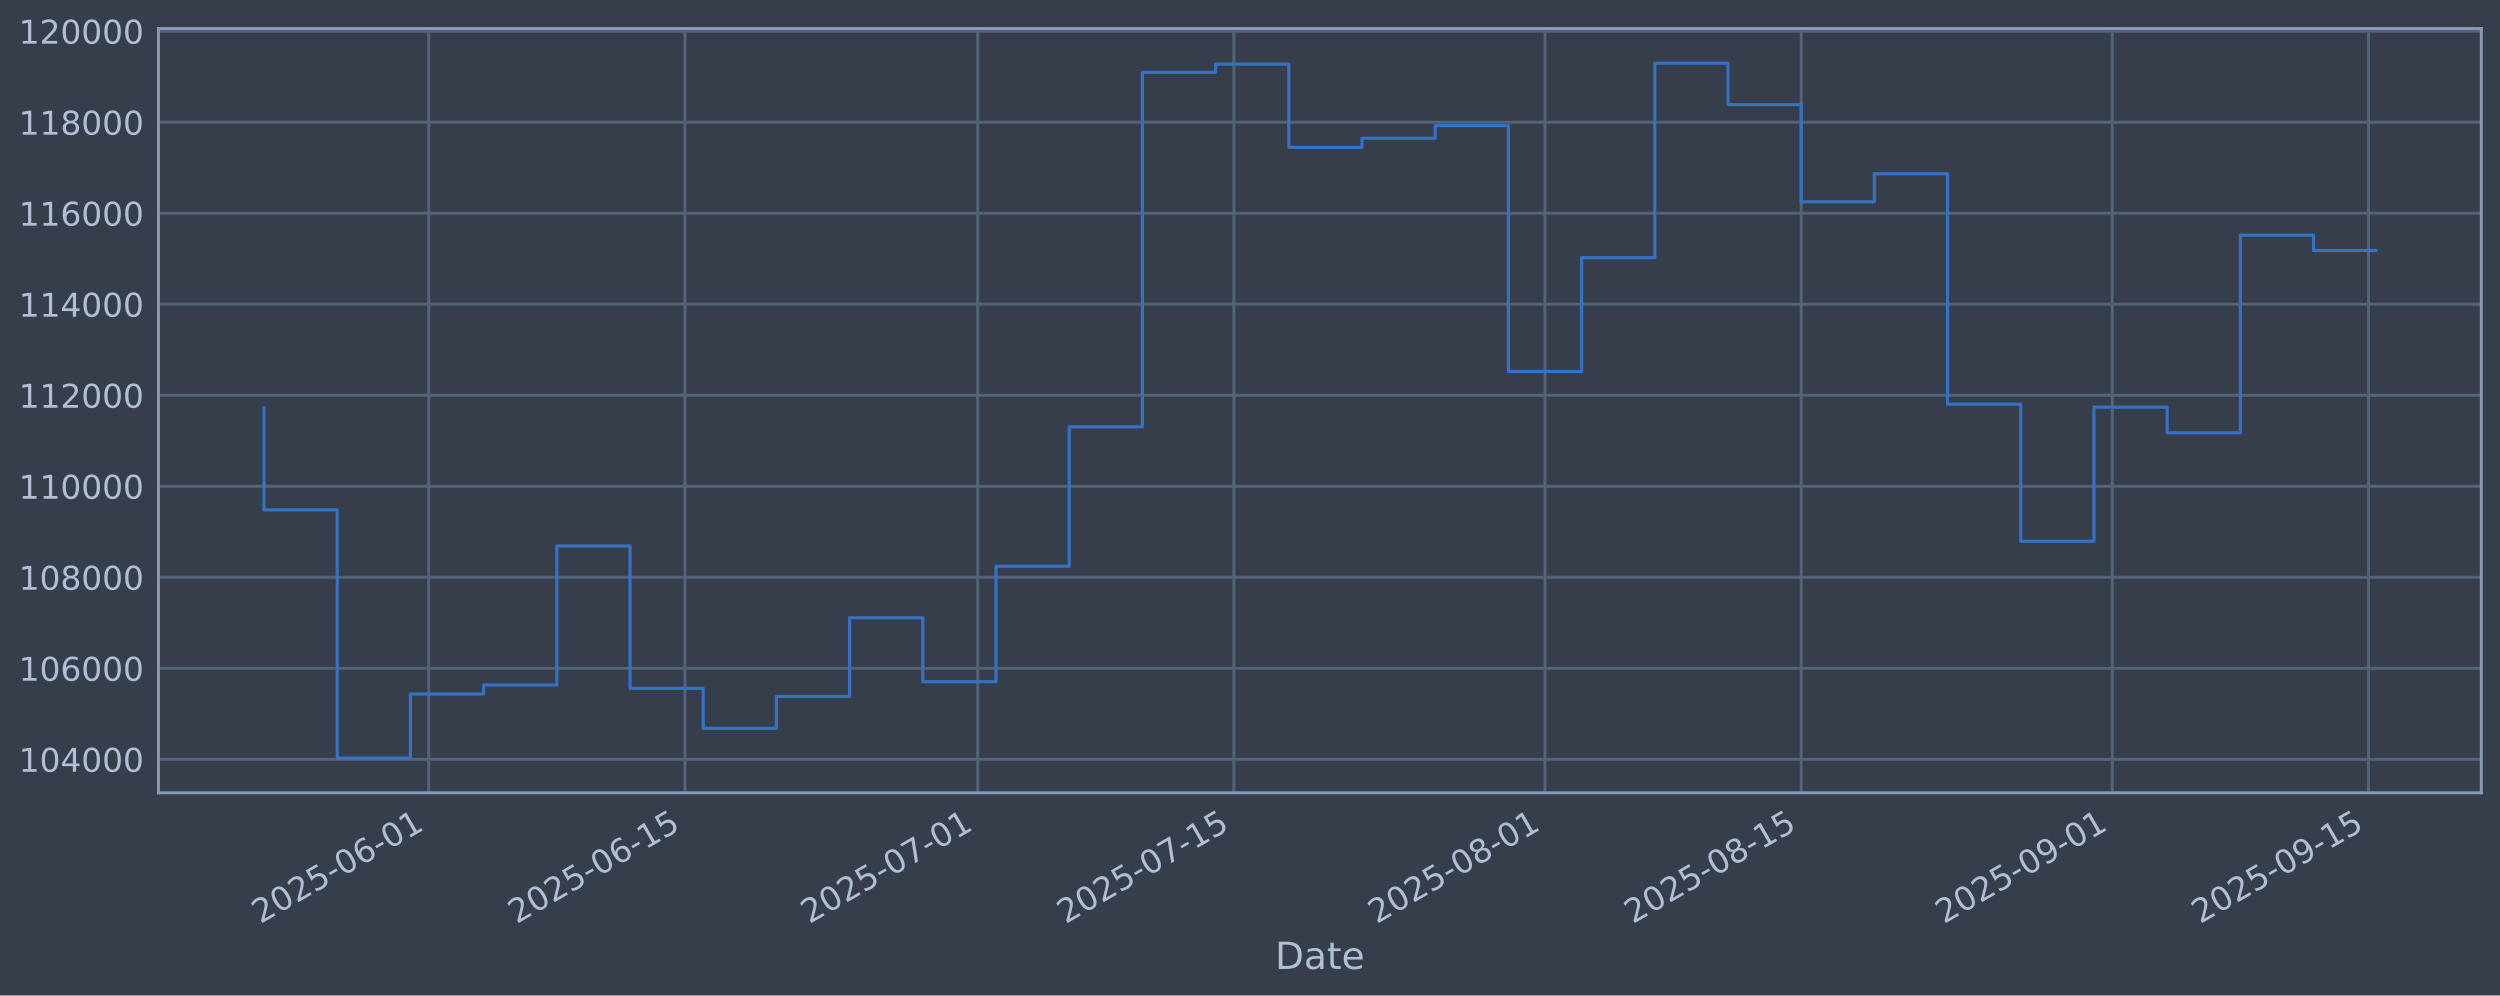
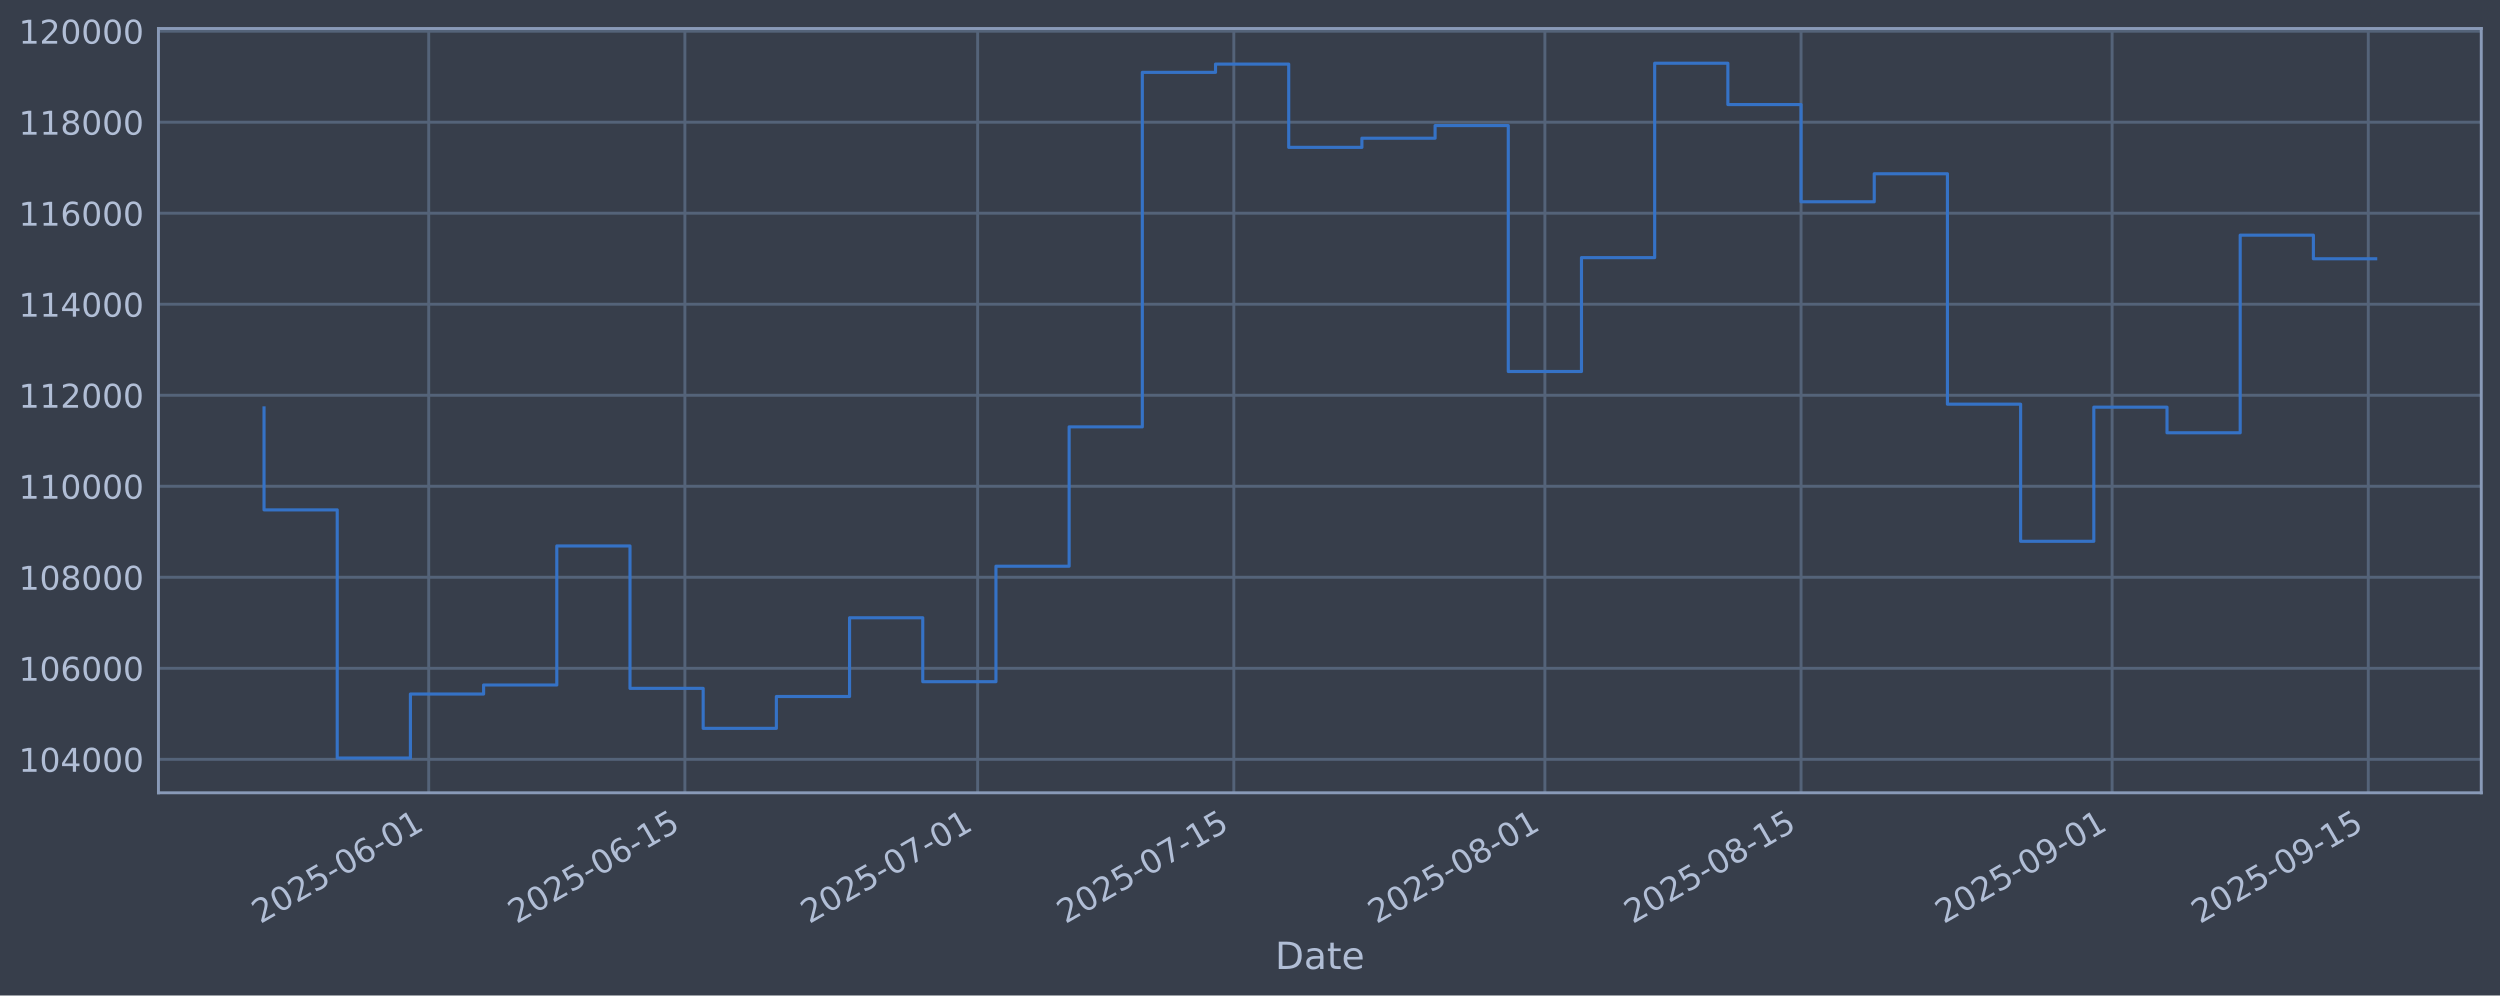
<svg xmlns="http://www.w3.org/2000/svg" xmlns:xlink="http://www.w3.org/1999/xlink" width="960.9pt" height="382.628pt" viewBox="0 0 960.9 382.628" version="1.1">
  <defs>
    <style type="text/css">*{stroke-linejoin: round; stroke-linecap: butt}</style>
  </defs>
  <g id="figure_1">
    <g id="patch_1">
      <path d="M 0 382.628  L 960.9 382.628  L 960.9 0  L 0 0  z " style="fill: #373e4b" />
    </g>
    <g id="axes_1">
      <g id="patch_2">
        <path d="M 60.901 304.718  L 953.701 304.718  L 953.701 10.958  L 60.901 10.958  z " style="fill: #373e4b" />
      </g>
      <g id="matplotlib.axis_1">
        <g id="xtick_1">
          <g id="line2d_1">
-             <path d="M 164.784 304.718  L 164.784 10.958  " clip-path="url(#p8060edb773)" style="fill: none; stroke: #546379; stroke-width: 1.12; stroke-linecap: square" />
+             <path d="M 164.779 304.718  L 164.779 10.958  " clip-path="url(#p8871b1168d)" style="fill: none; stroke: #546379; stroke-width: 1.12; stroke-linecap: square" />
          </g>
          <g id="line2d_2" />
          <g id="text_1">
-             <g style="fill: #b1bed6" transform="translate(100.0587 355.2226) rotate(-30) scale(0.126 -0.126)">
+             <g style="fill: #b1bed6" transform="translate(100.0535 355.2226) rotate(-30) scale(0.126 -0.126)">
              <defs>
                <path id="DejaVuSans-32" d="M 1228 531  L 3431 531  L 3431 0  L 469 0  L 469 531  Q 828 903 1448 1529  Q 2069 2156 2228 2338  Q 2531 2678 2651 2914  Q 2772 3150 2772 3378  Q 2772 3750 2511 3984  Q 2250 4219 1831 4219  Q 1534 4219 1204 4116  Q 875 4013 500 3803  L 500 4441  Q 881 4594 1212 4672  Q 1544 4750 1819 4750  Q 2544 4750 2975 4387  Q 3406 4025 3406 3419  Q 3406 3131 3298 2873  Q 3191 2616 2906 2266  Q 2828 2175 2409 1742  Q 1991 1309 1228 531  z " transform="scale(0.015625)" />
                <path id="DejaVuSans-30" d="M 2034 4250  Q 1547 4250 1301 3770  Q 1056 3291 1056 2328  Q 1056 1369 1301 889  Q 1547 409 2034 409  Q 2525 409 2770 889  Q 3016 1369 3016 2328  Q 3016 3291 2770 3770  Q 2525 4250 2034 4250  z M 2034 4750  Q 2819 4750 3233 4129  Q 3647 3509 3647 2328  Q 3647 1150 3233 529  Q 2819 -91 2034 -91  Q 1250 -91 836 529  Q 422 1150 422 2328  Q 422 3509 836 4129  Q 1250 4750 2034 4750  z " transform="scale(0.015625)" />
                <path id="DejaVuSans-35" d="M 691 4666  L 3169 4666  L 3169 4134  L 1269 4134  L 1269 2991  Q 1406 3038 1543 3061  Q 1681 3084 1819 3084  Q 2600 3084 3056 2656  Q 3513 2228 3513 1497  Q 3513 744 3044 326  Q 2575 -91 1722 -91  Q 1428 -91 1123 -41  Q 819 9 494 109  L 494 744  Q 775 591 1075 516  Q 1375 441 1709 441  Q 2250 441 2565 725  Q 2881 1009 2881 1497  Q 2881 1984 2565 2268  Q 2250 2553 1709 2553  Q 1456 2553 1204 2497  Q 953 2441 691 2322  L 691 4666  z " transform="scale(0.015625)" />
                <path id="DejaVuSans-2d" d="M 313 2009  L 1997 2009  L 1997 1497  L 313 1497  L 313 2009  z " transform="scale(0.015625)" />
                <path id="DejaVuSans-36" d="M 2113 2584  Q 1688 2584 1439 2293  Q 1191 2003 1191 1497  Q 1191 994 1439 701  Q 1688 409 2113 409  Q 2538 409 2786 701  Q 3034 994 3034 1497  Q 3034 2003 2786 2293  Q 2538 2584 2113 2584  z M 3366 4563  L 3366 3988  Q 3128 4100 2886 4159  Q 2644 4219 2406 4219  Q 1781 4219 1451 3797  Q 1122 3375 1075 2522  Q 1259 2794 1537 2939  Q 1816 3084 2150 3084  Q 2853 3084 3261 2657  Q 3669 2231 3669 1497  Q 3669 778 3244 343  Q 2819 -91 2113 -91  Q 1303 -91 875 529  Q 447 1150 447 2328  Q 447 3434 972 4092  Q 1497 4750 2381 4750  Q 2619 4750 2861 4703  Q 3103 4656 3366 4563  z " transform="scale(0.015625)" />
                <path id="DejaVuSans-31" d="M 794 531  L 1825 531  L 1825 4091  L 703 3866  L 703 4441  L 1819 4666  L 2450 4666  L 2450 531  L 3481 531  L 3481 0  L 794 0  L 794 531  z " transform="scale(0.015625)" />
              </defs>
              <use xlink:href="#DejaVuSans-32" />
              <use xlink:href="#DejaVuSans-30" transform="translate(63.62305 0)" />
              <use xlink:href="#DejaVuSans-32" transform="translate(127.2461 0)" />
              <use xlink:href="#DejaVuSans-35" transform="translate(190.8691 0)" />
              <use xlink:href="#DejaVuSans-2d" transform="translate(254.4922 0)" />
              <use xlink:href="#DejaVuSans-30" transform="translate(290.5762 0)" />
              <use xlink:href="#DejaVuSans-36" transform="translate(354.1992 0)" />
              <use xlink:href="#DejaVuSans-2d" transform="translate(417.8223 0)" />
              <use xlink:href="#DejaVuSans-30" transform="translate(453.9062 0)" />
              <use xlink:href="#DejaVuSans-31" transform="translate(517.5293 0)" />
            </g>
          </g>
        </g>
        <g id="xtick_2">
          <g id="line2d_3">
-             <path d="M 263.254 304.718  L 263.254 10.958  " clip-path="url(#p8060edb773)" style="fill: none; stroke: #546379; stroke-width: 1.12; stroke-linecap: square" />
+             <path d="M 263.24 304.718  L 263.24 10.958  " clip-path="url(#p8871b1168d)" style="fill: none; stroke: #546379; stroke-width: 1.12; stroke-linecap: square" />
          </g>
          <g id="line2d_4" />
          <g id="text_2">
-             <g style="fill: #b1bed6" transform="translate(198.5282 355.2226) rotate(-30) scale(0.126 -0.126)">
+             <g style="fill: #b1bed6" transform="translate(198.5149 355.2226) rotate(-30) scale(0.126 -0.126)">
              <use xlink:href="#DejaVuSans-32" />
              <use xlink:href="#DejaVuSans-30" transform="translate(63.62305 0)" />
              <use xlink:href="#DejaVuSans-32" transform="translate(127.2461 0)" />
              <use xlink:href="#DejaVuSans-35" transform="translate(190.8691 0)" />
              <use xlink:href="#DejaVuSans-2d" transform="translate(254.4922 0)" />
              <use xlink:href="#DejaVuSans-30" transform="translate(290.5762 0)" />
              <use xlink:href="#DejaVuSans-36" transform="translate(354.1992 0)" />
              <use xlink:href="#DejaVuSans-2d" transform="translate(417.8223 0)" />
              <use xlink:href="#DejaVuSans-31" transform="translate(453.9062 0)" />
              <use xlink:href="#DejaVuSans-35" transform="translate(517.5293 0)" />
            </g>
          </g>
        </g>
        <g id="xtick_3">
          <g id="line2d_5">
-             <path d="M 375.79 304.718  L 375.79 10.958  " clip-path="url(#p8060edb773)" style="fill: none; stroke: #546379; stroke-width: 1.12; stroke-linecap: square" />
+             <path d="M 375.768 304.718  L 375.768 10.958  " clip-path="url(#p8871b1168d)" style="fill: none; stroke: #546379; stroke-width: 1.12; stroke-linecap: square" />
          </g>
          <g id="line2d_6" />
          <g id="text_3">
-             <g style="fill: #b1bed6" transform="translate(311.0648 355.2226) rotate(-30) scale(0.126 -0.126)">
+             <g style="fill: #b1bed6" transform="translate(311.0423 355.2226) rotate(-30) scale(0.126 -0.126)">
              <defs>
                <path id="DejaVuSans-37" d="M 525 4666  L 3525 4666  L 3525 4397  L 1831 0  L 1172 0  L 2766 4134  L 525 4134  L 525 4666  z " transform="scale(0.015625)" />
              </defs>
              <use xlink:href="#DejaVuSans-32" />
              <use xlink:href="#DejaVuSans-30" transform="translate(63.62305 0)" />
              <use xlink:href="#DejaVuSans-32" transform="translate(127.2461 0)" />
              <use xlink:href="#DejaVuSans-35" transform="translate(190.8691 0)" />
              <use xlink:href="#DejaVuSans-2d" transform="translate(254.4922 0)" />
              <use xlink:href="#DejaVuSans-30" transform="translate(290.5762 0)" />
              <use xlink:href="#DejaVuSans-37" transform="translate(354.1992 0)" />
              <use xlink:href="#DejaVuSans-2d" transform="translate(417.8223 0)" />
              <use xlink:href="#DejaVuSans-30" transform="translate(453.9062 0)" />
              <use xlink:href="#DejaVuSans-31" transform="translate(517.5293 0)" />
            </g>
          </g>
        </g>
        <g id="xtick_4">
          <g id="line2d_7">
-             <path d="M 474.26 304.718  L 474.26 10.958  " clip-path="url(#p8060edb773)" style="fill: none; stroke: #546379; stroke-width: 1.12; stroke-linecap: square" />
+             <path d="M 474.229 304.718  L 474.229 10.958  " clip-path="url(#p8871b1168d)" style="fill: none; stroke: #546379; stroke-width: 1.12; stroke-linecap: square" />
          </g>
          <g id="line2d_8" />
          <g id="text_4">
-             <g style="fill: #b1bed6" transform="translate(409.5344 355.2226) rotate(-30) scale(0.126 -0.126)">
+             <g style="fill: #b1bed6" transform="translate(409.5038 355.2226) rotate(-30) scale(0.126 -0.126)">
              <use xlink:href="#DejaVuSans-32" />
              <use xlink:href="#DejaVuSans-30" transform="translate(63.62305 0)" />
              <use xlink:href="#DejaVuSans-32" transform="translate(127.2461 0)" />
              <use xlink:href="#DejaVuSans-35" transform="translate(190.8691 0)" />
              <use xlink:href="#DejaVuSans-2d" transform="translate(254.4922 0)" />
              <use xlink:href="#DejaVuSans-30" transform="translate(290.5762 0)" />
              <use xlink:href="#DejaVuSans-37" transform="translate(354.1992 0)" />
              <use xlink:href="#DejaVuSans-2d" transform="translate(417.8223 0)" />
              <use xlink:href="#DejaVuSans-31" transform="translate(453.9062 0)" />
              <use xlink:href="#DejaVuSans-35" transform="translate(517.5293 0)" />
            </g>
          </g>
        </g>
        <g id="xtick_5">
          <g id="line2d_9">
-             <path d="M 593.83 304.718  L 593.83 10.958  " clip-path="url(#p8060edb773)" style="fill: none; stroke: #546379; stroke-width: 1.12; stroke-linecap: square" />
+             <path d="M 593.79 304.718  L 593.79 10.958  " clip-path="url(#p8871b1168d)" style="fill: none; stroke: #546379; stroke-width: 1.12; stroke-linecap: square" />
          </g>
          <g id="line2d_10" />
          <g id="text_5">
-             <g style="fill: #b1bed6" transform="translate(529.1045 355.2226) rotate(-30) scale(0.126 -0.126)">
+             <g style="fill: #b1bed6" transform="translate(529.0642 355.2226) rotate(-30) scale(0.126 -0.126)">
              <defs>
                <path id="DejaVuSans-38" d="M 2034 2216  Q 1584 2216 1326 1975  Q 1069 1734 1069 1313  Q 1069 891 1326 650  Q 1584 409 2034 409  Q 2484 409 2743 651  Q 3003 894 3003 1313  Q 3003 1734 2745 1975  Q 2488 2216 2034 2216  z M 1403 2484  Q 997 2584 770 2862  Q 544 3141 544 3541  Q 544 4100 942 4425  Q 1341 4750 2034 4750  Q 2731 4750 3128 4425  Q 3525 4100 3525 3541  Q 3525 3141 3298 2862  Q 3072 2584 2669 2484  Q 3125 2378 3379 2068  Q 3634 1759 3634 1313  Q 3634 634 3220 271  Q 2806 -91 2034 -91  Q 1263 -91 848 271  Q 434 634 434 1313  Q 434 1759 690 2068  Q 947 2378 1403 2484  z M 1172 3481  Q 1172 3119 1398 2916  Q 1625 2713 2034 2713  Q 2441 2713 2670 2916  Q 2900 3119 2900 3481  Q 2900 3844 2670 4047  Q 2441 4250 2034 4250  Q 1625 4250 1398 4047  Q 1172 3844 1172 3481  z " transform="scale(0.015625)" />
              </defs>
              <use xlink:href="#DejaVuSans-32" />
              <use xlink:href="#DejaVuSans-30" transform="translate(63.62305 0)" />
              <use xlink:href="#DejaVuSans-32" transform="translate(127.2461 0)" />
              <use xlink:href="#DejaVuSans-35" transform="translate(190.8691 0)" />
              <use xlink:href="#DejaVuSans-2d" transform="translate(254.4922 0)" />
              <use xlink:href="#DejaVuSans-30" transform="translate(290.5762 0)" />
              <use xlink:href="#DejaVuSans-38" transform="translate(354.1992 0)" />
              <use xlink:href="#DejaVuSans-2d" transform="translate(417.8223 0)" />
              <use xlink:href="#DejaVuSans-30" transform="translate(453.9062 0)" />
              <use xlink:href="#DejaVuSans-31" transform="translate(517.5293 0)" />
            </g>
          </g>
        </g>
        <g id="xtick_6">
          <g id="line2d_11">
-             <path d="M 692.3 304.718  L 692.3 10.958  " clip-path="url(#p8060edb773)" style="fill: none; stroke: #546379; stroke-width: 1.12; stroke-linecap: square" />
+             <path d="M 692.251 304.718  L 692.251 10.958  " clip-path="url(#p8871b1168d)" style="fill: none; stroke: #546379; stroke-width: 1.12; stroke-linecap: square" />
          </g>
          <g id="line2d_12" />
          <g id="text_6">
-             <g style="fill: #b1bed6" transform="translate(627.5741 355.2226) rotate(-30) scale(0.126 -0.126)">
+             <g style="fill: #b1bed6" transform="translate(627.5257 355.2226) rotate(-30) scale(0.126 -0.126)">
              <use xlink:href="#DejaVuSans-32" />
              <use xlink:href="#DejaVuSans-30" transform="translate(63.62305 0)" />
              <use xlink:href="#DejaVuSans-32" transform="translate(127.2461 0)" />
              <use xlink:href="#DejaVuSans-35" transform="translate(190.8691 0)" />
              <use xlink:href="#DejaVuSans-2d" transform="translate(254.4922 0)" />
              <use xlink:href="#DejaVuSans-30" transform="translate(290.5762 0)" />
              <use xlink:href="#DejaVuSans-38" transform="translate(354.1992 0)" />
              <use xlink:href="#DejaVuSans-2d" transform="translate(417.8223 0)" />
              <use xlink:href="#DejaVuSans-31" transform="translate(453.9062 0)" />
              <use xlink:href="#DejaVuSans-35" transform="translate(517.5293 0)" />
            </g>
          </g>
        </g>
        <g id="xtick_7">
          <g id="line2d_13">
-             <path d="M 811.87 304.718  L 811.87 10.958  " clip-path="url(#p8060edb773)" style="fill: none; stroke: #546379; stroke-width: 1.12; stroke-linecap: square" />
+             <path d="M 811.812 304.718  L 811.812 10.958  " clip-path="url(#p8871b1168d)" style="fill: none; stroke: #546379; stroke-width: 1.12; stroke-linecap: square" />
          </g>
          <g id="line2d_14" />
          <g id="text_7">
-             <g style="fill: #b1bed6" transform="translate(747.1442 355.2226) rotate(-30) scale(0.126 -0.126)">
+             <g style="fill: #b1bed6" transform="translate(747.086 355.2226) rotate(-30) scale(0.126 -0.126)">
              <defs>
                <path id="DejaVuSans-39" d="M 703 97  L 703 672  Q 941 559 1184 500  Q 1428 441 1663 441  Q 2288 441 2617 861  Q 2947 1281 2994 2138  Q 2813 1869 2534 1725  Q 2256 1581 1919 1581  Q 1219 1581 811 2004  Q 403 2428 403 3163  Q 403 3881 828 4315  Q 1253 4750 1959 4750  Q 2769 4750 3195 4129  Q 3622 3509 3622 2328  Q 3622 1225 3098 567  Q 2575 -91 1691 -91  Q 1453 -91 1209 -44  Q 966 3 703 97  z M 1959 2075  Q 2384 2075 2632 2365  Q 2881 2656 2881 3163  Q 2881 3666 2632 3958  Q 2384 4250 1959 4250  Q 1534 4250 1286 3958  Q 1038 3666 1038 3163  Q 1038 2656 1286 2365  Q 1534 2075 1959 2075  z " transform="scale(0.015625)" />
              </defs>
              <use xlink:href="#DejaVuSans-32" />
              <use xlink:href="#DejaVuSans-30" transform="translate(63.62305 0)" />
              <use xlink:href="#DejaVuSans-32" transform="translate(127.2461 0)" />
              <use xlink:href="#DejaVuSans-35" transform="translate(190.8691 0)" />
              <use xlink:href="#DejaVuSans-2d" transform="translate(254.4922 0)" />
              <use xlink:href="#DejaVuSans-30" transform="translate(290.5762 0)" />
              <use xlink:href="#DejaVuSans-39" transform="translate(354.1992 0)" />
              <use xlink:href="#DejaVuSans-2d" transform="translate(417.8223 0)" />
              <use xlink:href="#DejaVuSans-30" transform="translate(453.9062 0)" />
              <use xlink:href="#DejaVuSans-31" transform="translate(517.5293 0)" />
            </g>
          </g>
        </g>
        <g id="xtick_8">
          <g id="line2d_15">
-             <path d="M 910.339 304.718  L 910.339 10.958  " clip-path="url(#p8060edb773)" style="fill: none; stroke: #546379; stroke-width: 1.12; stroke-linecap: square" />
+             <path d="M 910.273 304.718  L 910.273 10.958  " clip-path="url(#p8871b1168d)" style="fill: none; stroke: #546379; stroke-width: 1.12; stroke-linecap: square" />
          </g>
          <g id="line2d_16" />
          <g id="text_8">
-             <g style="fill: #b1bed6" transform="translate(845.6138 355.2226) rotate(-30) scale(0.126 -0.126)">
+             <g style="fill: #b1bed6" transform="translate(845.5475 355.2226) rotate(-30) scale(0.126 -0.126)">
              <use xlink:href="#DejaVuSans-32" />
              <use xlink:href="#DejaVuSans-30" transform="translate(63.62305 0)" />
              <use xlink:href="#DejaVuSans-32" transform="translate(127.2461 0)" />
              <use xlink:href="#DejaVuSans-35" transform="translate(190.8691 0)" />
              <use xlink:href="#DejaVuSans-2d" transform="translate(254.4922 0)" />
              <use xlink:href="#DejaVuSans-30" transform="translate(290.5762 0)" />
              <use xlink:href="#DejaVuSans-39" transform="translate(354.1992 0)" />
              <use xlink:href="#DejaVuSans-2d" transform="translate(417.8223 0)" />
              <use xlink:href="#DejaVuSans-31" transform="translate(453.9062 0)" />
              <use xlink:href="#DejaVuSans-35" transform="translate(517.5293 0)" />
            </g>
          </g>
        </g>
        <g id="text_9">
          <g style="fill: #b1bed6" transform="translate(490.0914 372.4337) scale(0.144 -0.144)">
            <defs>
              <path id="DejaVuSans-44" d="M 1259 4147  L 1259 519  L 2022 519  Q 2988 519 3436 956  Q 3884 1394 3884 2338  Q 3884 3275 3436 3711  Q 2988 4147 2022 4147  L 1259 4147  z M 628 4666  L 1925 4666  Q 3281 4666 3915 4102  Q 4550 3538 4550 2338  Q 4550 1131 3912 565  Q 3275 0 1925 0  L 628 0  L 628 4666  z " transform="scale(0.015625)" />
              <path id="DejaVuSans-61" d="M 2194 1759  Q 1497 1759 1228 1600  Q 959 1441 959 1056  Q 959 750 1161 570  Q 1363 391 1709 391  Q 2188 391 2477 730  Q 2766 1069 2766 1631  L 2766 1759  L 2194 1759  z M 3341 1997  L 3341 0  L 2766 0  L 2766 531  Q 2569 213 2275 61  Q 1981 -91 1556 -91  Q 1019 -91 701 211  Q 384 513 384 1019  Q 384 1609 779 1909  Q 1175 2209 1959 2209  L 2766 2209  L 2766 2266  Q 2766 2663 2505 2880  Q 2244 3097 1772 3097  Q 1472 3097 1187 3025  Q 903 2953 641 2809  L 641 3341  Q 956 3463 1253 3523  Q 1550 3584 1831 3584  Q 2591 3584 2966 3190  Q 3341 2797 3341 1997  z " transform="scale(0.015625)" />
              <path id="DejaVuSans-74" d="M 1172 4494  L 1172 3500  L 2356 3500  L 2356 3053  L 1172 3053  L 1172 1153  Q 1172 725 1289 603  Q 1406 481 1766 481  L 2356 481  L 2356 0  L 1766 0  Q 1100 0 847 248  Q 594 497 594 1153  L 594 3053  L 172 3053  L 172 3500  L 594 3500  L 594 4494  L 1172 4494  z " transform="scale(0.015625)" />
              <path id="DejaVuSans-65" d="M 3597 1894  L 3597 1613  L 953 1613  Q 991 1019 1311 708  Q 1631 397 2203 397  Q 2534 397 2845 478  Q 3156 559 3463 722  L 3463 178  Q 3153 47 2828 -22  Q 2503 -91 2169 -91  Q 1331 -91 842 396  Q 353 884 353 1716  Q 353 2575 817 3079  Q 1281 3584 2069 3584  Q 2775 3584 3186 3129  Q 3597 2675 3597 1894  z M 3022 2063  Q 3016 2534 2758 2815  Q 2500 3097 2075 3097  Q 1594 3097 1305 2825  Q 1016 2553 972 2059  L 3022 2063  z " transform="scale(0.015625)" />
            </defs>
            <use xlink:href="#DejaVuSans-44" />
            <use xlink:href="#DejaVuSans-61" transform="translate(77.00195 0)" />
            <use xlink:href="#DejaVuSans-74" transform="translate(138.2812 0)" />
            <use xlink:href="#DejaVuSans-65" transform="translate(177.4902 0)" />
          </g>
        </g>
      </g>
      <g id="matplotlib.axis_2">
        <g id="ytick_1">
          <g id="line2d_17">
-             <path d="M 60.901 291.85  L 953.701 291.85  " clip-path="url(#p8060edb773)" style="fill: none; stroke: #546379; stroke-width: 1.12; stroke-linecap: square" />
+             <path d="M 60.901 291.85  L 953.701 291.85  " clip-path="url(#p8871b1168d)" style="fill: none; stroke: #546379; stroke-width: 1.12; stroke-linecap: square" />
          </g>
          <g id="line2d_18" />
          <g id="text_10">
            <g style="fill: #b1bed6" transform="translate(7.2 296.6367) scale(0.126 -0.126)">
              <defs>
                <path id="DejaVuSans-34" d="M 2419 4116  L 825 1625  L 2419 1625  L 2419 4116  z M 2253 4666  L 3047 4666  L 3047 1625  L 3713 1625  L 3713 1100  L 3047 1100  L 3047 0  L 2419 0  L 2419 1100  L 313 1100  L 313 1709  L 2253 4666  z " transform="scale(0.015625)" />
              </defs>
              <use xlink:href="#DejaVuSans-31" />
              <use xlink:href="#DejaVuSans-30" transform="translate(63.62305 0)" />
              <use xlink:href="#DejaVuSans-34" transform="translate(127.2461 0)" />
              <use xlink:href="#DejaVuSans-30" transform="translate(190.8691 0)" />
              <use xlink:href="#DejaVuSans-30" transform="translate(254.4922 0)" />
              <use xlink:href="#DejaVuSans-30" transform="translate(318.1152 0)" />
            </g>
          </g>
        </g>
        <g id="ytick_2">
          <g id="line2d_19">
-             <path d="M 60.901 256.867  L 953.701 256.867  " clip-path="url(#p8060edb773)" style="fill: none; stroke: #546379; stroke-width: 1.12; stroke-linecap: square" />
+             <path d="M 60.901 256.867  L 953.701 256.867  " clip-path="url(#p8871b1168d)" style="fill: none; stroke: #546379; stroke-width: 1.12; stroke-linecap: square" />
          </g>
          <g id="line2d_20" />
          <g id="text_11">
            <g style="fill: #b1bed6" transform="translate(7.2 261.6538) scale(0.126 -0.126)">
              <use xlink:href="#DejaVuSans-31" />
              <use xlink:href="#DejaVuSans-30" transform="translate(63.62305 0)" />
              <use xlink:href="#DejaVuSans-36" transform="translate(127.2461 0)" />
              <use xlink:href="#DejaVuSans-30" transform="translate(190.8691 0)" />
              <use xlink:href="#DejaVuSans-30" transform="translate(254.4922 0)" />
              <use xlink:href="#DejaVuSans-30" transform="translate(318.1152 0)" />
            </g>
          </g>
        </g>
        <g id="ytick_3">
          <g id="line2d_21">
-             <path d="M 60.901 221.884  L 953.701 221.884  " clip-path="url(#p8060edb773)" style="fill: none; stroke: #546379; stroke-width: 1.12; stroke-linecap: square" />
+             <path d="M 60.901 221.884  L 953.701 221.884  " clip-path="url(#p8871b1168d)" style="fill: none; stroke: #546379; stroke-width: 1.12; stroke-linecap: square" />
          </g>
          <g id="line2d_22" />
          <g id="text_12">
            <g style="fill: #b1bed6" transform="translate(7.2 226.671) scale(0.126 -0.126)">
              <use xlink:href="#DejaVuSans-31" />
              <use xlink:href="#DejaVuSans-30" transform="translate(63.62305 0)" />
              <use xlink:href="#DejaVuSans-38" transform="translate(127.2461 0)" />
              <use xlink:href="#DejaVuSans-30" transform="translate(190.8691 0)" />
              <use xlink:href="#DejaVuSans-30" transform="translate(254.4922 0)" />
              <use xlink:href="#DejaVuSans-30" transform="translate(318.1152 0)" />
            </g>
          </g>
        </g>
        <g id="ytick_4">
          <g id="line2d_23">
-             <path d="M 60.901 186.901  L 953.701 186.901  " clip-path="url(#p8060edb773)" style="fill: none; stroke: #546379; stroke-width: 1.12; stroke-linecap: square" />
+             <path d="M 60.901 186.901  L 953.701 186.901  " clip-path="url(#p8871b1168d)" style="fill: none; stroke: #546379; stroke-width: 1.12; stroke-linecap: square" />
          </g>
          <g id="line2d_24" />
          <g id="text_13">
            <g style="fill: #b1bed6" transform="translate(7.2 191.6882) scale(0.126 -0.126)">
              <use xlink:href="#DejaVuSans-31" />
              <use xlink:href="#DejaVuSans-31" transform="translate(63.62305 0)" />
              <use xlink:href="#DejaVuSans-30" transform="translate(127.2461 0)" />
              <use xlink:href="#DejaVuSans-30" transform="translate(190.8691 0)" />
              <use xlink:href="#DejaVuSans-30" transform="translate(254.4922 0)" />
              <use xlink:href="#DejaVuSans-30" transform="translate(318.1152 0)" />
            </g>
          </g>
        </g>
        <g id="ytick_5">
          <g id="line2d_25">
-             <path d="M 60.901 151.918  L 953.701 151.918  " clip-path="url(#p8060edb773)" style="fill: none; stroke: #546379; stroke-width: 1.12; stroke-linecap: square" />
+             <path d="M 60.901 151.918  L 953.701 151.918  " clip-path="url(#p8871b1168d)" style="fill: none; stroke: #546379; stroke-width: 1.12; stroke-linecap: square" />
          </g>
          <g id="line2d_26" />
          <g id="text_14">
            <g style="fill: #b1bed6" transform="translate(7.2 156.7053) scale(0.126 -0.126)">
              <use xlink:href="#DejaVuSans-31" />
              <use xlink:href="#DejaVuSans-31" transform="translate(63.62305 0)" />
              <use xlink:href="#DejaVuSans-32" transform="translate(127.2461 0)" />
              <use xlink:href="#DejaVuSans-30" transform="translate(190.8691 0)" />
              <use xlink:href="#DejaVuSans-30" transform="translate(254.4922 0)" />
              <use xlink:href="#DejaVuSans-30" transform="translate(318.1152 0)" />
            </g>
          </g>
        </g>
        <g id="ytick_6">
          <g id="line2d_27">
-             <path d="M 60.901 116.936  L 953.701 116.936  " clip-path="url(#p8060edb773)" style="fill: none; stroke: #546379; stroke-width: 1.12; stroke-linecap: square" />
+             <path d="M 60.901 116.936  L 953.701 116.936  " clip-path="url(#p8871b1168d)" style="fill: none; stroke: #546379; stroke-width: 1.12; stroke-linecap: square" />
          </g>
          <g id="line2d_28" />
          <g id="text_15">
            <g style="fill: #b1bed6" transform="translate(7.2 121.7225) scale(0.126 -0.126)">
              <use xlink:href="#DejaVuSans-31" />
              <use xlink:href="#DejaVuSans-31" transform="translate(63.62305 0)" />
              <use xlink:href="#DejaVuSans-34" transform="translate(127.2461 0)" />
              <use xlink:href="#DejaVuSans-30" transform="translate(190.8691 0)" />
              <use xlink:href="#DejaVuSans-30" transform="translate(254.4922 0)" />
              <use xlink:href="#DejaVuSans-30" transform="translate(318.1152 0)" />
            </g>
          </g>
        </g>
        <g id="ytick_7">
          <g id="line2d_29">
-             <path d="M 60.901 81.953  L 953.701 81.953  " clip-path="url(#p8060edb773)" style="fill: none; stroke: #546379; stroke-width: 1.12; stroke-linecap: square" />
+             <path d="M 60.901 81.953  L 953.701 81.953  " clip-path="url(#p8871b1168d)" style="fill: none; stroke: #546379; stroke-width: 1.12; stroke-linecap: square" />
          </g>
          <g id="line2d_30" />
          <g id="text_16">
            <g style="fill: #b1bed6" transform="translate(7.2 86.73969) scale(0.126 -0.126)">
              <use xlink:href="#DejaVuSans-31" />
              <use xlink:href="#DejaVuSans-31" transform="translate(63.62305 0)" />
              <use xlink:href="#DejaVuSans-36" transform="translate(127.2461 0)" />
              <use xlink:href="#DejaVuSans-30" transform="translate(190.8691 0)" />
              <use xlink:href="#DejaVuSans-30" transform="translate(254.4922 0)" />
              <use xlink:href="#DejaVuSans-30" transform="translate(318.1152 0)" />
            </g>
          </g>
        </g>
        <g id="ytick_8">
          <g id="line2d_31">
-             <path d="M 60.901 46.97  L 953.701 46.97  " clip-path="url(#p8060edb773)" style="fill: none; stroke: #546379; stroke-width: 1.12; stroke-linecap: square" />
+             <path d="M 60.901 46.97  L 953.701 46.97  " clip-path="url(#p8871b1168d)" style="fill: none; stroke: #546379; stroke-width: 1.12; stroke-linecap: square" />
          </g>
          <g id="line2d_32" />
          <g id="text_17">
            <g style="fill: #b1bed6" transform="translate(7.2 51.75686) scale(0.126 -0.126)">
              <use xlink:href="#DejaVuSans-31" />
              <use xlink:href="#DejaVuSans-31" transform="translate(63.62305 0)" />
              <use xlink:href="#DejaVuSans-38" transform="translate(127.2461 0)" />
              <use xlink:href="#DejaVuSans-30" transform="translate(190.8691 0)" />
              <use xlink:href="#DejaVuSans-30" transform="translate(254.4922 0)" />
              <use xlink:href="#DejaVuSans-30" transform="translate(318.1152 0)" />
            </g>
          </g>
        </g>
        <g id="ytick_9">
          <g id="line2d_33">
-             <path d="M 60.901 11.987  L 953.701 11.987  " clip-path="url(#p8060edb773)" style="fill: none; stroke: #546379; stroke-width: 1.12; stroke-linecap: square" />
+             <path d="M 60.901 11.987  L 953.701 11.987  " clip-path="url(#p8871b1168d)" style="fill: none; stroke: #546379; stroke-width: 1.12; stroke-linecap: square" />
          </g>
          <g id="line2d_34" />
          <g id="text_18">
            <g style="fill: #b1bed6" transform="translate(7.2 16.77403) scale(0.126 -0.126)">
              <use xlink:href="#DejaVuSans-31" />
              <use xlink:href="#DejaVuSans-32" transform="translate(63.62305 0)" />
              <use xlink:href="#DejaVuSans-30" transform="translate(127.2461 0)" />
              <use xlink:href="#DejaVuSans-30" transform="translate(190.8691 0)" />
              <use xlink:href="#DejaVuSans-30" transform="translate(254.4922 0)" />
              <use xlink:href="#DejaVuSans-30" transform="translate(318.1152 0)" />
            </g>
          </g>
        </g>
      </g>
      <g id="line2d_35">
-         <path d="M 101.482 156.778  L 101.482 195.974  L 129.616 195.974  L 129.616 291.366  L 157.751 291.366  L 157.751 266.759  L 185.885 266.759  L 185.885 263.286  L 214.019 263.286  L 214.019 209.841  L 242.153 209.841  L 242.153 264.586  L 270.287 264.586  L 270.287 279.95  L 298.421 279.95  L 298.421 267.706  L 326.556 267.706  L 326.556 237.446  L 354.69 237.446  L 354.69 262.012  L 382.824 262.012  L 382.824 217.631  L 410.958 217.631  L 410.958 164.07  L 439.092 164.07  L 439.092 27.81  L 467.226 27.81  L 467.226 24.636  L 495.361 24.636  L 495.361 56.646  L 523.495 56.646  L 523.495 53.121  L 551.629 53.121  L 551.629 48.272  L 579.763 48.272  L 579.763 142.793  L 607.897 142.793  L 607.897 99.016  L 636.031 99.016  L 636.031 24.311  L 664.165 24.311  L 664.165 40.185  L 692.3 40.185  L 692.3 77.56  L 720.434 77.56  L 720.434 66.788  L 748.568 66.788  L 748.568 155.356  L 776.702 155.356  L 776.702 208.052  L 804.836 208.052  L 804.836 156.509  L 832.97 156.509  L 832.97 166.341  L 861.105 166.341  L 861.105 90.389  L 889.239 90.389  L 889.239 96.286  L 913.119 96.286  " clip-path="url(#p8060edb773)" style="fill: none; stroke: #3572c6; stroke-width: 1.2; stroke-linecap: square" />
+         <path d="M 101.482 156.778  L 101.482 195.974  L 129.614 195.974  L 129.614 291.366  L 157.746 291.366  L 157.746 266.759  L 185.878 266.759  L 185.878 263.286  L 214.01 263.286  L 214.01 209.841  L 242.142 209.841  L 242.142 264.586  L 270.273 264.586  L 270.273 279.95  L 298.405 279.95  L 298.405 267.706  L 326.537 267.706  L 326.537 237.446  L 354.669 237.446  L 354.669 262.012  L 382.801 262.012  L 382.801 217.631  L 410.933 217.631  L 410.933 164.07  L 439.065 164.07  L 439.065 27.81  L 467.196 27.81  L 467.196 24.636  L 495.328 24.636  L 495.328 56.646  L 523.46 56.646  L 523.46 53.121  L 551.592 53.121  L 551.592 48.272  L 579.724 48.272  L 579.724 142.793  L 607.856 142.793  L 607.856 99.016  L 635.987 99.016  L 635.987 24.311  L 664.119 24.311  L 664.119 40.185  L 692.251 40.185  L 692.251 77.56  L 720.383 77.56  L 720.383 66.788  L 748.515 66.788  L 748.515 155.356  L 776.647 155.356  L 776.647 208.052  L 804.779 208.052  L 804.779 156.509  L 832.91 156.509  L 832.91 166.341  L 861.042 166.341  L 861.042 90.389  L 889.174 90.389  L 889.174 99.46  L 913.119 99.46  " clip-path="url(#p8871b1168d)" style="fill: none; stroke: #3572c6; stroke-width: 1.2; stroke-linecap: square" />
      </g>
      <g id="patch_3">
        <path d="M 60.901 304.718  L 60.901 10.958  " style="fill: none; stroke: #899ab8; stroke-width: 1.12; stroke-linejoin: miter; stroke-linecap: square" />
      </g>
      <g id="patch_4">
        <path d="M 953.701 304.718  L 953.701 10.958  " style="fill: none; stroke: #899ab8; stroke-width: 1.12; stroke-linejoin: miter; stroke-linecap: square" />
      </g>
      <g id="patch_5">
        <path d="M 60.901 304.718  L 953.701 304.718  " style="fill: none; stroke: #899ab8; stroke-width: 1.12; stroke-linejoin: miter; stroke-linecap: square" />
      </g>
      <g id="patch_6">
        <path d="M 60.901 10.958  L 953.701 10.958  " style="fill: none; stroke: #899ab8; stroke-width: 1.12; stroke-linejoin: miter; stroke-linecap: square" />
      </g>
    </g>
  </g>
  <defs>
-     <clipPath id="p8060edb773">
+     <clipPath id="p8871b1168d">
      <rect x="60.901" y="10.958" width="892.8" height="293.76" />
    </clipPath>
  </defs>
</svg>
